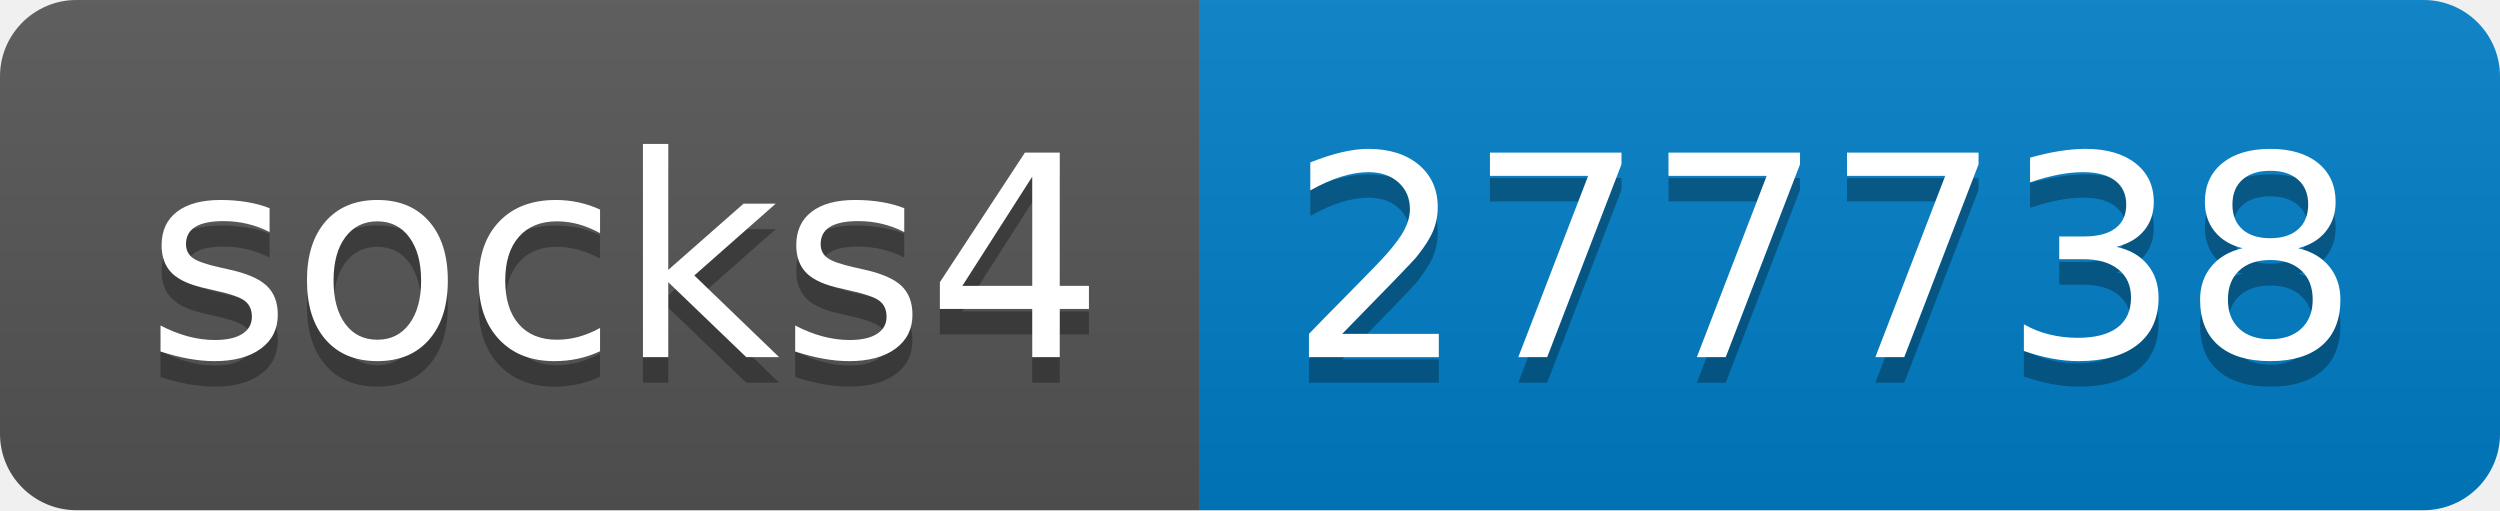
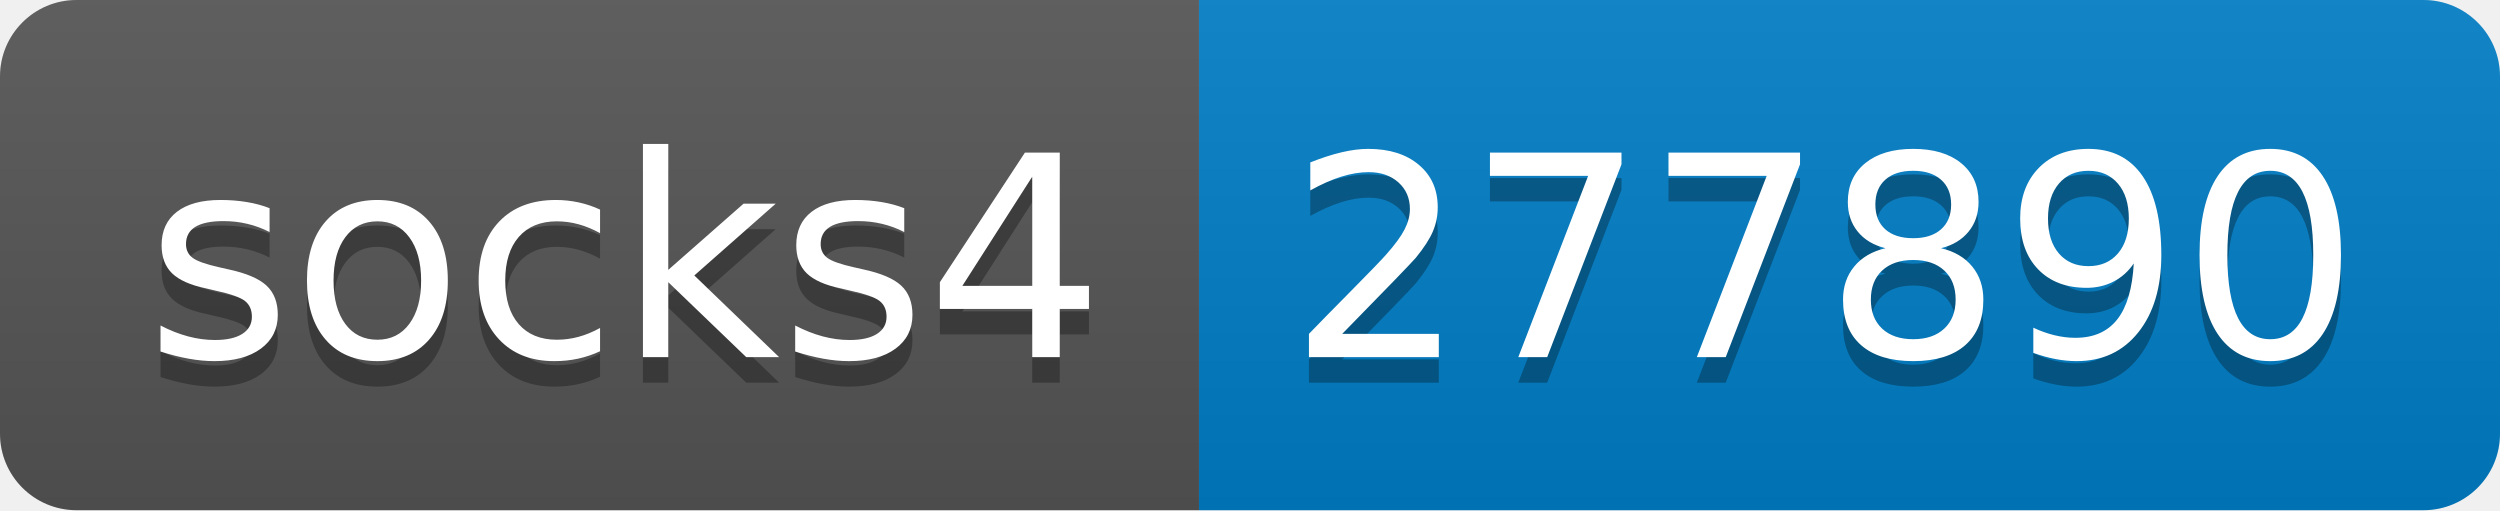
- <svg xmlns="http://www.w3.org/2000/svg" width="98" height="20" role="img" aria-label="socks4: 277738">
+ <svg xmlns="http://www.w3.org/2000/svg" width="98" height="20" role="img" aria-label="socks4: 277890">
  <linearGradient id="s" x2="0" y2="100%">
    <stop offset="0" stop-color="#bbb" stop-opacity=".1" />
    <stop offset="1" stop-opacity=".1" />
  </linearGradient>
  <clipPath id="r">
    <rect width="98" height="20" rx="3" fill="#fff" />
  </clipPath>
  <g clip-path="url(#r)">
    <rect width="47" height="20" fill="#555" />
    <rect x="47" width="51" height="20" fill="#007ec6" />
    <rect width="98" height="20" fill="url(#s)" />
  </g>
  <g fill="#fff" text-anchor="middle" font-family="Verdana,Geneva,DejaVu Sans,sans-serif" text-rendering="geometricPrecision" font-size="110">
    <text aria-hidden="true" x="245" y="150" fill="#010101" fill-opacity=".3" transform="scale(.1)" textLength="370">socks4</text>
    <text x="245" y="140" transform="scale(.1)" fill="#fff" textLength="370">socks4</text>
-     <text aria-hidden="true" x="715" y="150" fill="#010101" fill-opacity=".3" transform="scale(.1)" textLength="410">277738</text>
-     <text x="715" y="140" transform="scale(.1)" fill="#fff" textLength="410">277738</text>
+     <text aria-hidden="true" x="715" y="150" fill="#010101" fill-opacity=".3" transform="scale(.1)" textLength="410">277890</text>
+     <text x="715" y="140" transform="scale(.1)" fill="#fff" textLength="410">277890</text>
  </g>
</svg>
